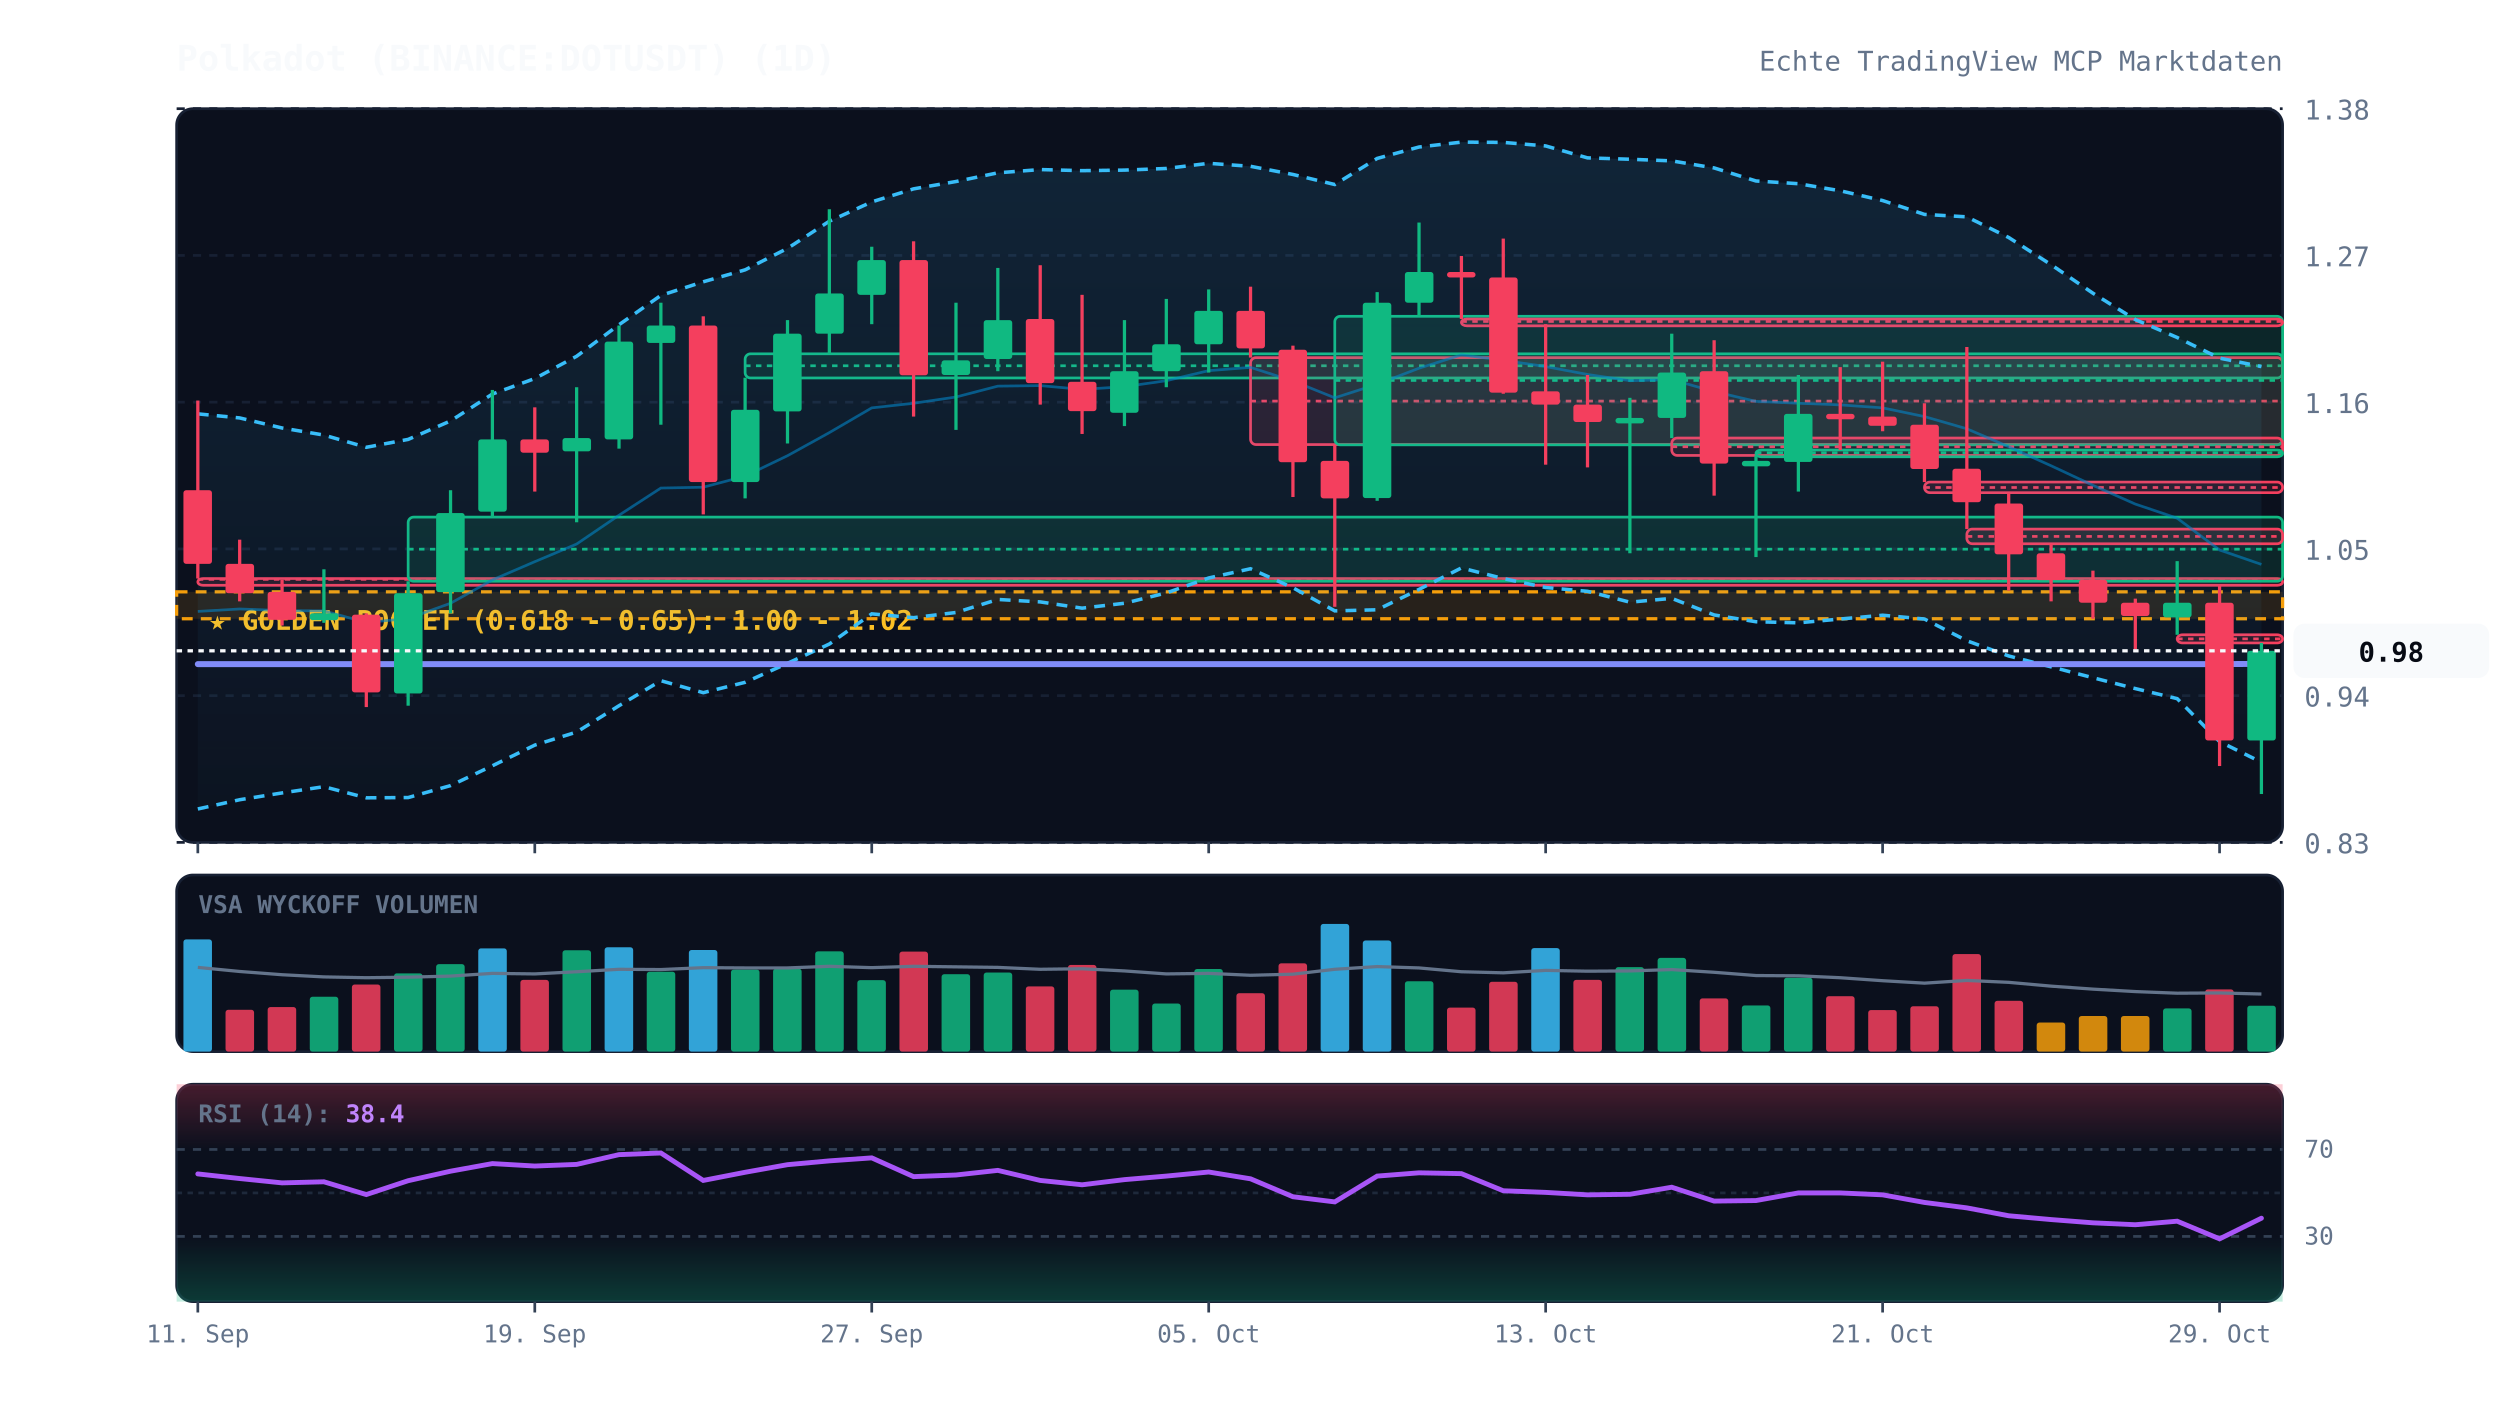
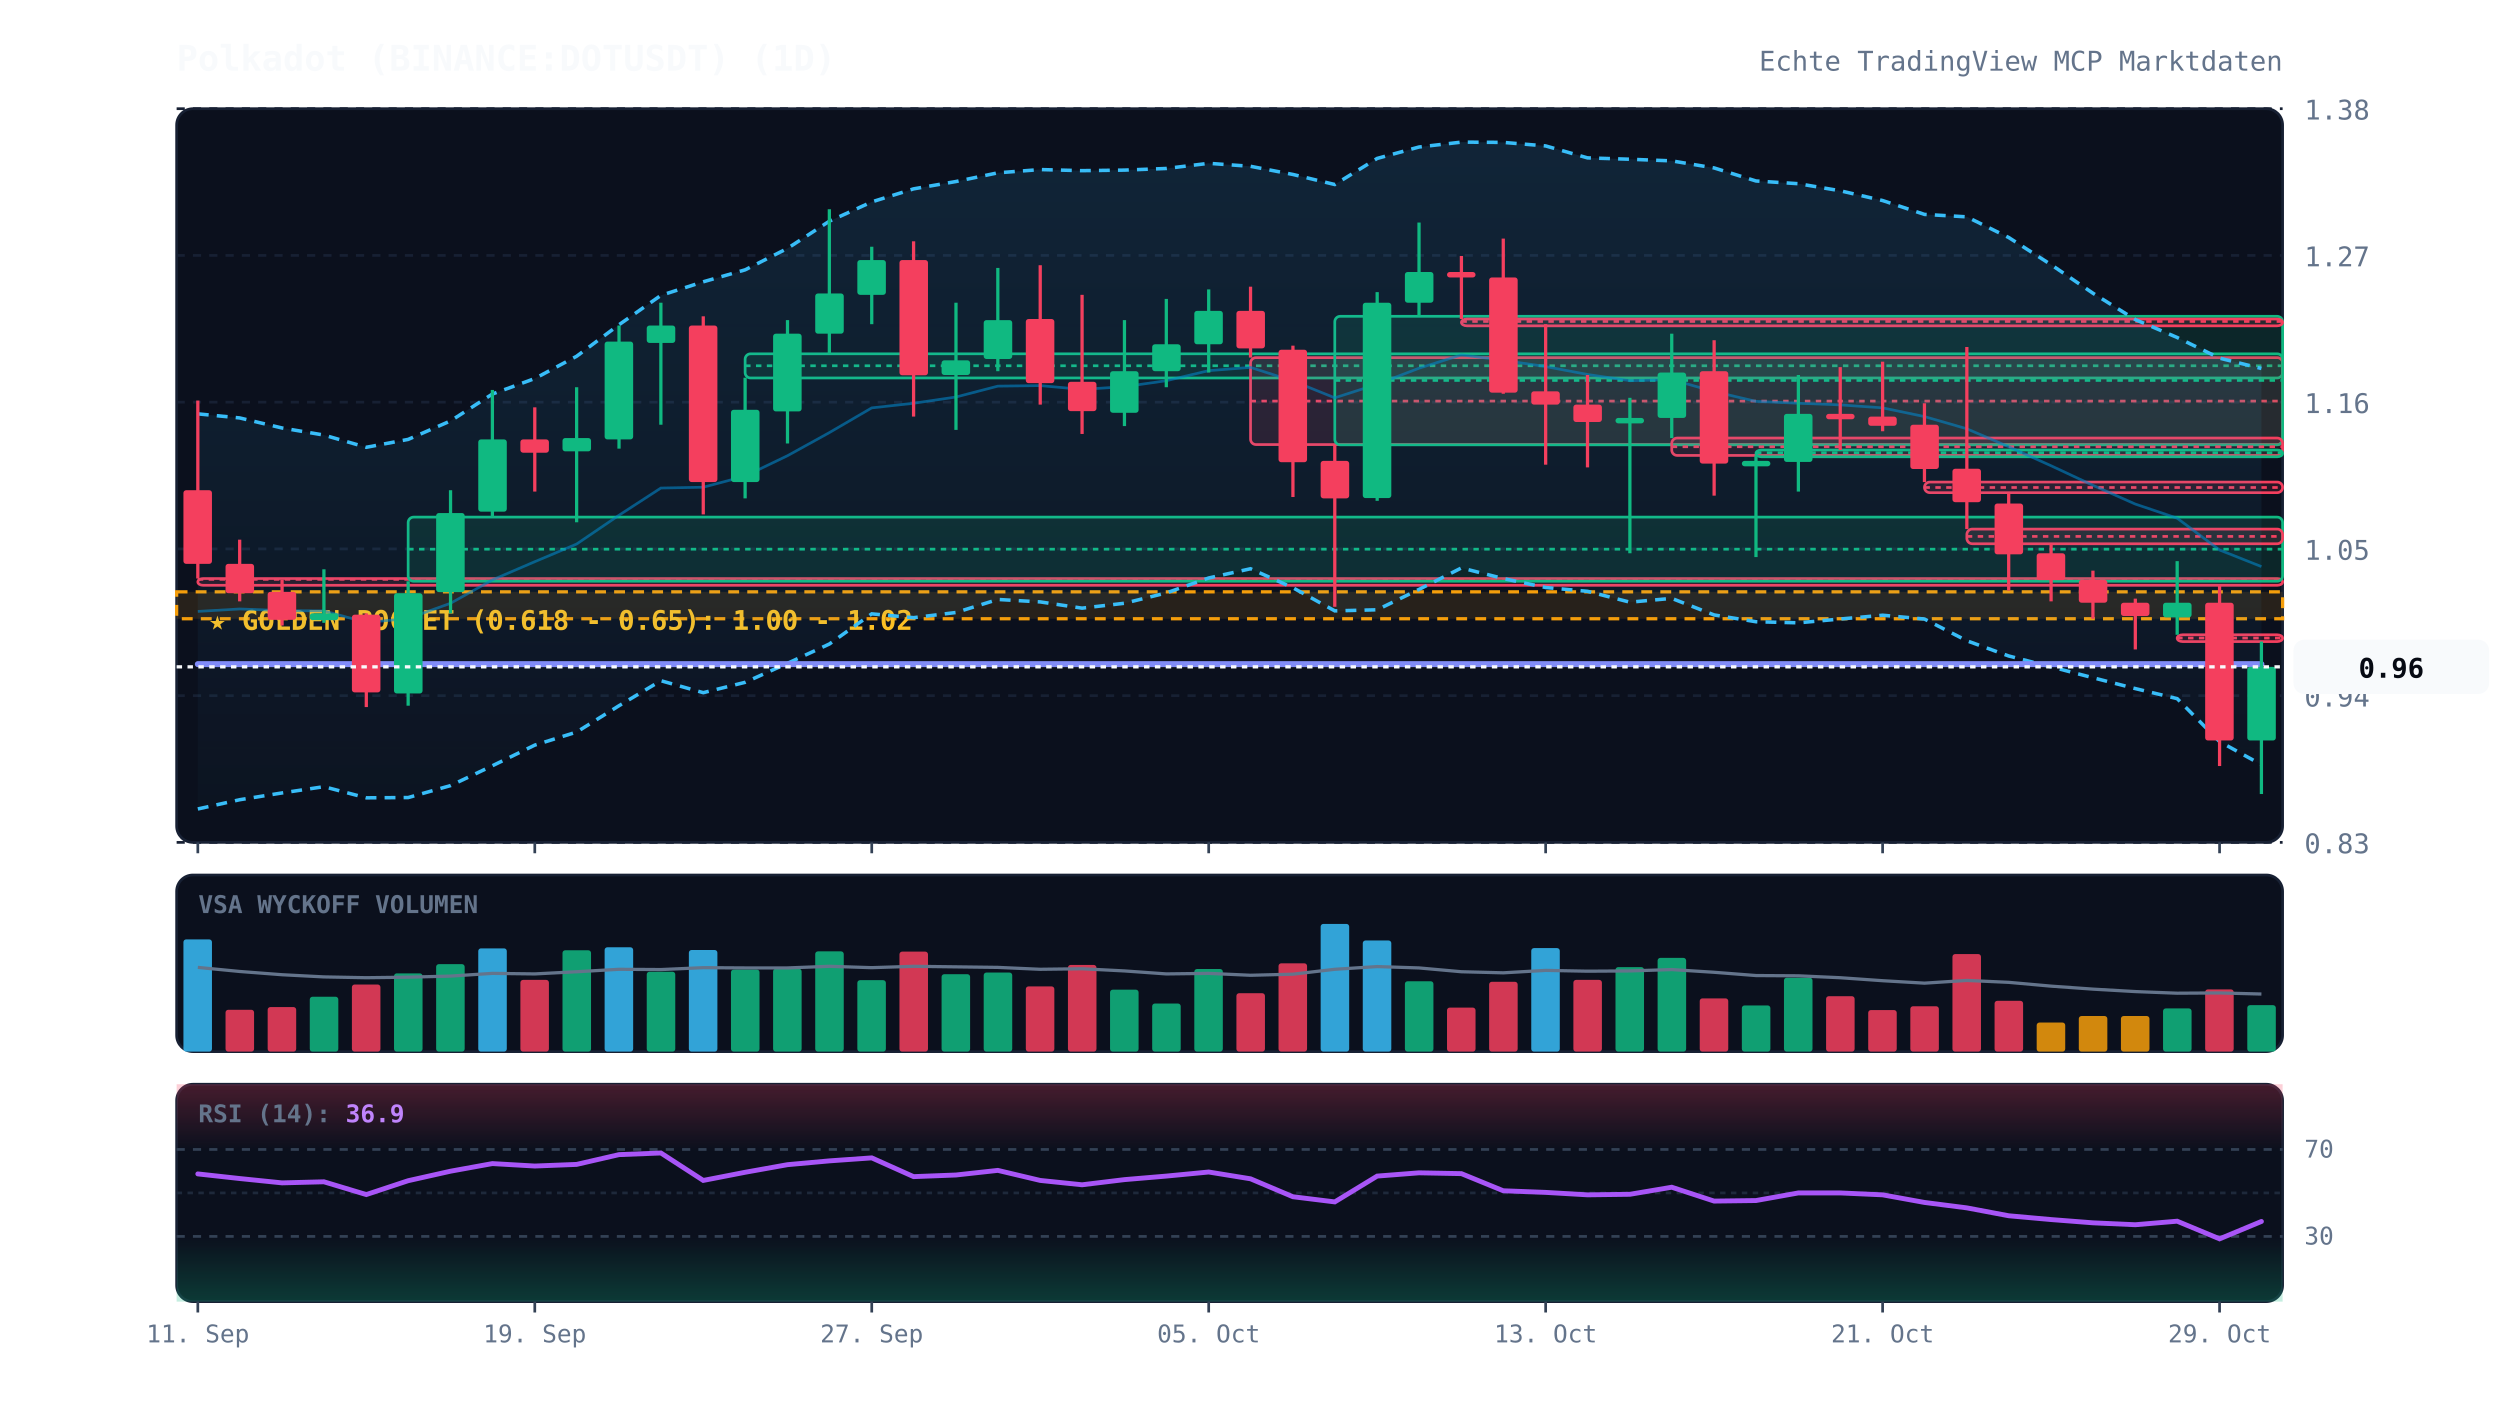
<svg xmlns="http://www.w3.org/2000/svg" viewBox="0 0 920 520" width="100%" height="100%" style="background:#070a13; font-family:'JetBrains Mono', monospace;">
  <defs>
    <linearGradient id="cloud-grad" x1="0%" y1="0%" x2="0%" y2="100%">
      <stop offset="0%" stop-color="#38bdf8" stop-opacity="0.12" />
      <stop offset="100%" stop-color="#38bdf8" stop-opacity="0.02" />
    </linearGradient>
    <linearGradient id="rsi-overbought" x1="0%" y1="0%" x2="0%" y2="100%">
      <stop offset="0%" stop-color="#f43f5e" stop-opacity="0.25" />
      <stop offset="100%" stop-color="#f43f5e" stop-opacity="0.0" />
    </linearGradient>
    <linearGradient id="rsi-oversold" x1="0%" y1="0%" x2="0%" y2="100%">
      <stop offset="0%" stop-color="#10b981" stop-opacity="0.0" />
      <stop offset="100%" stop-color="#10b981" stop-opacity="0.25" />
    </linearGradient>
  </defs>
  <rect x="65" y="40" width="775" height="270" fill="#0b101d" rx="6" stroke="#172033" stroke-width="1" />
  <rect x="65" y="322" width="775" height="65" fill="#0b101d" rx="6" stroke="#172033" stroke-width="1" />
  <rect x="65" y="399" width="775" height="80" fill="#0b101d" rx="6" stroke="#172033" stroke-width="1" />
  <line x1="65" y1="310.0" x2="840" y2="310.0" stroke="#172033" stroke-dasharray="3,3" stroke-width="1" />
  <text x="848" y="314.0" fill="#64748b" font-size="10" text-anchor="start">0.83</text>
  <line x1="65" y1="256.0" x2="840" y2="256.0" stroke="#172033" stroke-dasharray="3,3" stroke-width="1" />
  <text x="848" y="260.0" fill="#64748b" font-size="10" text-anchor="start">0.94</text>
  <line x1="65" y1="202.0" x2="840" y2="202.0" stroke="#172033" stroke-dasharray="3,3" stroke-width="1" />
  <text x="848" y="206.0" fill="#64748b" font-size="10" text-anchor="start">1.05</text>
  <line x1="65" y1="148.0" x2="840" y2="148.0" stroke="#172033" stroke-dasharray="3,3" stroke-width="1" />
  <text x="848" y="152.0" fill="#64748b" font-size="10" text-anchor="start">1.16</text>
  <line x1="65" y1="94.0" x2="840" y2="94.0" stroke="#172033" stroke-dasharray="3,3" stroke-width="1" />
  <text x="848" y="98.0" fill="#64748b" font-size="10" text-anchor="start">1.27</text>
  <line x1="65" y1="40.0" x2="840" y2="40.0" stroke="#172033" stroke-dasharray="3,3" stroke-width="1" />
  <text x="848" y="44.0" fill="#64748b" font-size="10" text-anchor="start">1.38</text>
  <rect x="65" y="217.8" width="775" height="9.9" fill="rgba(245, 158, 11, 0.12)" stroke="#f59e0b" stroke-dasharray="4,3" stroke-width="1.2" />
  <text x="77" y="231.8" fill="#fbbf24" font-size="10" font-weight="bold">★ GOLDEN POCKET (0.618 - 0.65): 1.00 - 1.02</text>
  <rect x="72.8" y="212.9" width="767.2" height="2.5" fill="rgba(244, 63, 94, 0.13)" stroke="#f43f5e" stroke-width="1" rx="2" />
  <line x1="72.8" y1="213.2" x2="840" y2="213.2" stroke="#f43f5e" stroke-dasharray="2,2" stroke-width="1" />
  <rect x="150.2" y="190.3" width="689.8" height="23.6" fill="rgba(16, 185, 129, 0.13)" stroke="#10b981" stroke-width="1" rx="2" />
  <line x1="150.2" y1="202.1" x2="840" y2="202.1" stroke="#10b981" stroke-dasharray="2,2" stroke-width="1" />
  <rect x="274.2" y="130.2" width="565.8" height="8.9" fill="rgba(16, 185, 129, 0.13)" stroke="#10b981" stroke-width="1" rx="2" />
  <line x1="274.2" y1="134.6" x2="840" y2="134.6" stroke="#10b981" stroke-dasharray="2,2" stroke-width="1" />
  <rect x="460.2" y="131.6" width="379.8" height="32.0" fill="rgba(244, 63, 94, 0.13)" stroke="#f43f5e" stroke-width="1" rx="2" />
  <line x1="460.2" y1="147.6" x2="840" y2="147.6" stroke="#f43f5e" stroke-dasharray="2,2" stroke-width="1" />
  <rect x="491.2" y="116.4" width="348.8" height="47.3" fill="rgba(16, 185, 129, 0.13)" stroke="#10b981" stroke-width="1" rx="2" />
  <line x1="491.2" y1="140.0" x2="840" y2="140.0" stroke="#10b981" stroke-dasharray="2,2" stroke-width="1" />
  <rect x="537.8" y="117.4" width="302.2" height="2.5" fill="rgba(244, 63, 94, 0.13)" stroke="#f43f5e" stroke-width="1" rx="2" />
  <line x1="537.8" y1="118.3" x2="840" y2="118.3" stroke="#f43f5e" stroke-dasharray="2,2" stroke-width="1" />
  <rect x="615.2" y="161.2" width="224.8" height="6.4" fill="rgba(244, 63, 94, 0.13)" stroke="#f43f5e" stroke-width="1" rx="2" />
  <line x1="615.2" y1="164.4" x2="840" y2="164.4" stroke="#f43f5e" stroke-dasharray="2,2" stroke-width="1" />
  <rect x="646.2" y="165.6" width="193.8" height="2.5" fill="rgba(16, 185, 129, 0.13)" stroke="#10b981" stroke-width="1" rx="2" />
  <line x1="646.2" y1="166.6" x2="840" y2="166.6" stroke="#10b981" stroke-dasharray="2,2" stroke-width="1" />
  <rect x="708.2" y="177.4" width="131.8" height="3.9" fill="rgba(244, 63, 94, 0.13)" stroke="#f43f5e" stroke-width="1" rx="2" />
  <line x1="708.2" y1="179.4" x2="840" y2="179.4" stroke="#f43f5e" stroke-dasharray="2,2" stroke-width="1" />
  <rect x="723.8" y="194.7" width="116.2" height="5.4" fill="rgba(244, 63, 94, 0.13)" stroke="#f43f5e" stroke-width="1" rx="2" />
  <line x1="723.8" y1="197.4" x2="840" y2="197.4" stroke="#f43f5e" stroke-dasharray="2,2" stroke-width="1" />
-   <rect x="801.2" y="233.6" width="38.8" height="3.0" fill="rgba(244, 63, 94, 0.13)" stroke="#f43f5e" stroke-width="1" rx="2" />
-   <line x1="801.2" y1="235.1" x2="840" y2="235.1" stroke="#f43f5e" stroke-dasharray="2,2" stroke-width="1" />
-   <polygon points="72.8,152.3 88.2,153.8 103.8,157.5 119.2,160.1 134.8,164.6 150.2,161.7 165.8,154.9 181.2,145.0 196.8,139.3 212.2,131.1 227.8,119.5 243.2,108.7 258.8,103.7 274.2,99.3 289.8,91.4 305.2,81.4 320.8,74.3 336.2,69.5 351.8,66.8 367.2,63.6 382.8,62.4 398.2,62.8 413.8,62.6 429.2,62.0 444.8,60.1 460.2,61.2 475.8,64.2 491.2,67.9 506.8,58.3 522.2,54.1 537.8,52.3 553.2,52.4 568.8,53.7 584.2,58.1 599.8,58.6 615.2,59.2 630.8,61.8 646.2,66.6 661.8,67.6 677.2,70.2 692.8,73.8 708.2,78.9 723.8,79.8 739.2,87.4 754.8,97.4 770.2,107.9 785.8,117.6 801.2,124.2 816.8,131.8 832.2,134.9 832.2,280.5 816.8,272.9 801.2,257.1 785.8,253.4 770.2,249.4 754.8,245.4 739.2,241.4 723.8,235.8 708.2,227.8 692.8,226.4 677.2,227.8 661.8,229.2 646.2,228.8 630.8,226.3 615.2,220.2 599.8,221.6 584.2,217.6 568.8,216.2 553.2,212.9 537.8,209.0 522.2,216.9 506.8,224.4 491.2,224.8 475.8,216.3 460.2,209.3 444.8,212.7 429.2,218.2 413.8,222.0 398.2,223.8 382.8,221.5 367.2,220.6 351.8,225.4 336.2,227.3 320.8,225.9 305.2,237.0 289.8,244.1 274.2,251.1 258.8,254.9 243.2,250.5 227.8,259.7 212.2,269.4 196.8,274.2 181.2,281.8 165.8,289.1 150.2,293.5 134.8,293.6 119.2,289.5 103.8,291.8 88.2,294.3 72.8,297.7" fill="url(#cloud-grad)" />
-   <polyline points="72.8,152.3 88.2,153.8 103.8,157.5 119.2,160.1 134.8,164.6 150.2,161.7 165.8,154.9 181.2,145.0 196.8,139.3 212.2,131.1 227.8,119.5 243.2,108.7 258.8,103.7 274.2,99.3 289.8,91.4 305.2,81.4 320.8,74.3 336.2,69.5 351.8,66.8 367.2,63.6 382.8,62.4 398.2,62.8 413.8,62.6 429.2,62.0 444.8,60.1 460.2,61.2 475.8,64.2 491.2,67.9 506.8,58.3 522.2,54.1 537.8,52.3 553.2,52.4 568.8,53.7 584.2,58.1 599.8,58.6 615.2,59.2 630.8,61.8 646.2,66.6 661.8,67.6 677.2,70.2 692.8,73.8 708.2,78.9 723.8,79.8 739.2,87.4 754.8,97.4 770.2,107.9 785.8,117.6 801.2,124.2 816.8,131.8 832.2,134.9" fill="none" stroke="#38bdf8" stroke-width="1.3" stroke-dasharray="4,3" />
-   <polyline points="72.8,297.7 88.2,294.3 103.8,291.8 119.2,289.5 134.8,293.6 150.2,293.5 165.8,289.1 181.2,281.8 196.8,274.2 212.2,269.4 227.8,259.7 243.2,250.5 258.8,254.9 274.2,251.1 289.8,244.1 305.2,237.0 320.8,225.9 336.2,227.3 351.8,225.4 367.2,220.6 382.8,221.5 398.2,223.8 413.8,222.0 429.2,218.2 444.8,212.7 460.2,209.3 475.8,216.3 491.2,224.8 506.8,224.4 522.2,216.9 537.8,209.0 553.2,212.9 568.8,216.2 584.2,217.6 599.8,221.6 615.2,220.2 630.8,226.3 646.2,228.8 661.8,229.2 677.2,227.8 692.8,226.4 708.2,227.8 723.8,235.8 739.2,241.4 754.8,245.4 770.2,249.4 785.8,253.4 801.2,257.1 816.8,272.9 832.2,280.5" fill="none" stroke="#38bdf8" stroke-width="1.3" stroke-dasharray="4,3" />
-   <polyline points="72.8,225.0 88.2,224.1 103.8,224.7 119.2,224.8 134.8,229.1 150.2,227.6 165.8,222.0 181.2,213.4 196.8,206.7 212.2,200.2 227.8,189.6 243.2,179.6 258.8,179.3 274.2,175.2 289.8,167.7 305.2,159.2 320.8,150.1 336.2,148.4 351.8,146.1 367.2,142.1 382.8,141.9 398.2,143.3 413.8,142.3 429.2,140.1 444.8,136.4 460.2,135.2 475.8,140.2 491.2,146.4 506.8,141.4 522.2,135.5 537.8,130.6 553.2,132.6 568.8,134.9 584.2,137.8 599.8,140.1 615.2,139.7 630.8,144.1 646.2,147.7 661.8,148.4 677.2,149.0 692.8,150.1 708.2,153.3 723.8,157.8 739.2,164.4 754.8,171.4 770.2,178.6 785.8,185.5 801.2,190.7 816.8,202.4 832.2,207.7" fill="none" stroke="#0284c7" stroke-width="1.0" stroke-opacity="0.6" />
-   <polyline points="72.8,244.4 88.2,244.4 103.8,244.4 119.2,244.4 134.8,244.4 150.2,244.4 165.8,244.4 181.2,244.4 196.8,244.4 212.2,244.4 227.8,244.4 243.2,244.4 258.8,244.4 274.2,244.4 289.8,244.4 305.2,244.4 320.8,244.4 336.2,244.4 351.8,244.4 367.2,244.4 382.8,244.4 398.2,244.4 413.8,244.4 429.2,244.4 444.8,244.4 460.2,244.4 475.8,244.4 491.2,244.4 506.8,244.4 522.2,244.4 537.8,244.4 553.2,244.4 568.8,244.4 584.2,244.4 599.8,244.4 615.2,244.4 630.8,244.4 646.2,244.4 661.8,244.4 677.2,244.4 692.8,244.4 708.2,244.4 723.8,244.4 739.2,244.4 754.8,244.4 770.2,244.4 785.8,244.4 801.2,244.4 816.8,244.4 832.2,244.3" fill="none" stroke="#818cf8" stroke-width="2.2" stroke-linecap="round" />
+   <rect x="801.2" y="233.6" width="38.8" height="2.5" fill="rgba(244, 63, 94, 0.13)" stroke="#f43f5e" stroke-width="1" rx="2" />
+   <line x1="801.2" y1="234.8" x2="840" y2="234.8" stroke="#f43f5e" stroke-dasharray="2,2" stroke-width="1" />
+   <polygon points="72.8,152.3 88.2,153.8 103.8,157.5 119.2,160.1 134.8,164.6 150.2,161.7 165.8,154.9 181.2,145.0 196.8,139.3 212.2,131.1 227.8,119.5 243.2,108.7 258.8,103.7 274.2,99.3 289.8,91.4 305.2,81.4 320.8,74.3 336.2,69.5 351.8,66.8 367.2,63.6 382.8,62.4 398.2,62.8 413.8,62.6 429.2,62.0 444.8,60.1 460.2,61.2 475.8,64.2 491.2,67.9 506.8,58.3 522.2,54.1 537.8,52.3 553.2,52.4 568.8,53.7 584.2,58.1 599.8,58.6 615.2,59.2 630.8,61.8 646.2,66.6 661.8,67.6 677.2,70.2 692.8,73.8 708.2,78.9 723.8,79.8 739.2,87.4 754.8,97.4 770.2,107.9 785.8,117.6 801.2,124.2 816.8,131.8 832.2,135.6 832.2,281.4 816.8,272.9 801.2,257.1 785.8,253.4 770.2,249.4 754.8,245.4 739.2,241.4 723.8,235.8 708.2,227.8 692.8,226.4 677.2,227.8 661.8,229.2 646.2,228.8 630.8,226.3 615.2,220.2 599.8,221.6 584.2,217.6 568.8,216.2 553.2,212.9 537.8,209.0 522.2,216.9 506.8,224.4 491.2,224.8 475.8,216.3 460.2,209.3 444.8,212.7 429.2,218.2 413.8,222.0 398.2,223.8 382.8,221.5 367.2,220.6 351.8,225.4 336.2,227.3 320.8,225.9 305.2,237.0 289.8,244.1 274.2,251.1 258.8,254.9 243.2,250.5 227.8,259.7 212.2,269.4 196.8,274.2 181.2,281.8 165.8,289.1 150.2,293.5 134.8,293.6 119.2,289.5 103.8,291.8 88.2,294.3 72.8,297.7" fill="url(#cloud-grad)" />
+   <polyline points="72.8,152.3 88.2,153.8 103.8,157.5 119.2,160.1 134.8,164.6 150.2,161.7 165.8,154.9 181.2,145.0 196.8,139.3 212.2,131.1 227.8,119.5 243.2,108.7 258.8,103.7 274.2,99.3 289.8,91.4 305.2,81.4 320.8,74.3 336.2,69.5 351.8,66.8 367.2,63.6 382.8,62.4 398.2,62.8 413.8,62.6 429.2,62.0 444.8,60.1 460.2,61.2 475.8,64.2 491.2,67.9 506.8,58.3 522.2,54.1 537.8,52.3 553.2,52.4 568.8,53.7 584.2,58.1 599.8,58.6 615.2,59.2 630.8,61.8 646.2,66.6 661.8,67.6 677.2,70.2 692.8,73.8 708.2,78.9 723.8,79.8 739.2,87.4 754.8,97.4 770.2,107.9 785.8,117.6 801.2,124.2 816.8,131.8 832.2,135.6" fill="none" stroke="#38bdf8" stroke-width="1.3" stroke-dasharray="4,3" />
+   <polyline points="72.8,297.7 88.2,294.3 103.8,291.8 119.2,289.5 134.8,293.6 150.2,293.5 165.8,289.1 181.2,281.8 196.8,274.2 212.2,269.4 227.8,259.7 243.2,250.5 258.8,254.9 274.2,251.1 289.8,244.1 305.2,237.0 320.8,225.9 336.2,227.3 351.8,225.4 367.2,220.6 382.8,221.5 398.2,223.8 413.8,222.0 429.2,218.2 444.8,212.7 460.2,209.3 475.8,216.3 491.2,224.8 506.8,224.4 522.2,216.9 537.8,209.0 553.2,212.9 568.8,216.2 584.2,217.6 599.8,221.6 615.2,220.2 630.8,226.3 646.2,228.8 661.8,229.2 677.2,227.8 692.8,226.4 708.2,227.8 723.8,235.8 739.2,241.4 754.8,245.4 770.2,249.4 785.8,253.4 801.2,257.1 816.8,272.9 832.2,281.4" fill="none" stroke="#38bdf8" stroke-width="1.3" stroke-dasharray="4,3" />
+   <polyline points="72.8,225.0 88.2,224.1 103.8,224.7 119.2,224.8 134.8,229.1 150.2,227.6 165.8,222.0 181.2,213.4 196.8,206.7 212.2,200.2 227.8,189.6 243.2,179.6 258.8,179.3 274.2,175.2 289.8,167.7 305.2,159.2 320.8,150.1 336.2,148.4 351.8,146.1 367.2,142.1 382.8,141.9 398.2,143.3 413.8,142.3 429.2,140.1 444.8,136.4 460.2,135.2 475.8,140.2 491.2,146.4 506.8,141.4 522.2,135.5 537.8,130.6 553.2,132.6 568.8,134.9 584.2,137.8 599.8,140.1 615.2,139.7 630.8,144.1 646.2,147.7 661.8,148.4 677.2,149.0 692.8,150.1 708.2,153.3 723.8,157.8 739.2,164.4 754.8,171.4 770.2,178.6 785.8,185.5 801.2,190.7 816.8,202.4 832.2,208.5" fill="none" stroke="#0284c7" stroke-width="1.0" stroke-opacity="0.6" />
+   <polyline points="72.8,244.4 88.2,244.4 103.8,244.4 119.2,244.4 134.8,244.4 150.2,244.4 165.8,244.4 181.2,244.4 196.8,244.4 212.2,244.4 227.8,244.4 243.2,244.4 258.8,244.4 274.2,244.4 289.8,244.4 305.2,244.4 320.8,244.4 336.2,244.4 351.8,244.4 367.2,244.4 382.8,244.4 398.2,244.4 413.8,244.4 429.2,244.4 444.8,244.4 460.2,244.4 475.8,244.4 491.2,244.4 506.8,244.4 522.2,244.4 537.8,244.4 553.2,244.4 568.8,244.4 584.2,244.4 599.8,244.4 615.2,244.4 630.8,244.4 646.2,244.4 661.8,244.4 677.2,244.4 692.8,244.4 708.2,244.4 723.8,244.4 739.2,244.4 754.8,244.4 770.2,244.4 785.8,244.4 801.2,244.4 816.8,244.4 832.2,244.4" fill="none" stroke="#818cf8" stroke-width="2.2" stroke-linecap="round" />
  <line x1="72.8" y1="147.4" x2="72.8" y2="212.9" stroke="#f43f5e" stroke-width="1.2" />
  <rect x="67.5" y="180.4" width="10.5" height="27.1" fill="#f43f5e" rx="1" />
  <line x1="88.2" y1="198.6" x2="88.2" y2="221.3" stroke="#f43f5e" stroke-width="1.2" />
  <rect x="83.0" y="207.5" width="10.5" height="10.8" fill="#f43f5e" rx="1" />
  <line x1="103.8" y1="213.4" x2="103.8" y2="230.2" stroke="#f43f5e" stroke-width="1.2" />
  <rect x="98.5" y="217.8" width="10.5" height="10.3" fill="#f43f5e" rx="1" />
  <line x1="119.2" y1="209.5" x2="119.2" y2="229.2" stroke="#10b981" stroke-width="1.2" />
  <rect x="114.0" y="225.7" width="10.5" height="2.5" fill="#10b981" rx="1" />
  <line x1="134.8" y1="225.7" x2="134.8" y2="260.2" stroke="#f43f5e" stroke-width="1.2" />
  <rect x="129.5" y="226.2" width="10.5" height="28.6" fill="#f43f5e" rx="1" />
  <line x1="150.2" y1="213.9" x2="150.2" y2="259.7" stroke="#10b981" stroke-width="1.2" />
  <rect x="145.0" y="218.3" width="10.5" height="36.9" fill="#10b981" rx="1" />
  <line x1="165.8" y1="180.4" x2="165.8" y2="225.7" stroke="#10b981" stroke-width="1.2" />
  <rect x="160.5" y="188.8" width="10.5" height="29.1" fill="#10b981" rx="1" />
  <line x1="181.2" y1="143.5" x2="181.2" y2="190.3" stroke="#10b981" stroke-width="1.2" />
  <rect x="176.0" y="161.7" width="10.5" height="26.6" fill="#10b981" rx="1" />
  <line x1="196.8" y1="149.9" x2="196.8" y2="180.9" stroke="#f43f5e" stroke-width="1.2" />
  <rect x="191.5" y="161.7" width="10.5" height="4.9" fill="#f43f5e" rx="1" />
  <line x1="212.2" y1="142.5" x2="212.2" y2="192.2" stroke="#10b981" stroke-width="1.2" />
  <rect x="207.0" y="161.2" width="10.5" height="4.9" fill="#10b981" rx="1" />
  <line x1="227.8" y1="119.8" x2="227.8" y2="165.1" stroke="#10b981" stroke-width="1.2" />
  <rect x="222.5" y="125.7" width="10.5" height="36.0" fill="#10b981" rx="1" />
  <line x1="243.2" y1="111.4" x2="243.2" y2="156.3" stroke="#10b981" stroke-width="1.2" />
  <rect x="238.0" y="119.8" width="10.5" height="6.4" fill="#10b981" rx="1" />
  <line x1="258.8" y1="116.4" x2="258.8" y2="189.3" stroke="#f43f5e" stroke-width="1.2" />
  <rect x="253.5" y="119.8" width="10.5" height="57.6" fill="#f43f5e" rx="1" />
  <line x1="274.2" y1="139.0" x2="274.2" y2="183.4" stroke="#10b981" stroke-width="1.2" />
  <rect x="269.0" y="150.8" width="10.5" height="26.6" fill="#10b981" rx="1" />
  <line x1="289.8" y1="117.8" x2="289.8" y2="163.2" stroke="#10b981" stroke-width="1.2" />
  <rect x="284.5" y="122.8" width="10.5" height="28.6" fill="#10b981" rx="1" />
  <line x1="305.2" y1="77.0" x2="305.2" y2="130.2" stroke="#10b981" stroke-width="1.2" />
  <rect x="300.0" y="108.0" width="10.5" height="14.8" fill="#10b981" rx="1" />
  <line x1="320.8" y1="90.8" x2="320.8" y2="119.3" stroke="#10b981" stroke-width="1.2" />
  <rect x="315.5" y="95.7" width="10.5" height="12.8" fill="#10b981" rx="1" />
  <line x1="336.2" y1="88.8" x2="336.2" y2="153.3" stroke="#f43f5e" stroke-width="1.2" />
  <rect x="331.0" y="95.7" width="10.5" height="42.4" fill="#f43f5e" rx="1" />
  <line x1="351.8" y1="111.4" x2="351.8" y2="158.2" stroke="#10b981" stroke-width="1.2" />
  <rect x="346.5" y="132.6" width="10.5" height="5.4" fill="#10b981" rx="1" />
  <line x1="367.2" y1="98.6" x2="367.2" y2="136.6" stroke="#10b981" stroke-width="1.2" />
  <rect x="362.0" y="117.8" width="10.5" height="14.3" fill="#10b981" rx="1" />
  <line x1="382.8" y1="97.6" x2="382.8" y2="148.9" stroke="#f43f5e" stroke-width="1.2" />
  <rect x="377.5" y="117.4" width="10.5" height="23.6" fill="#f43f5e" rx="1" />
  <line x1="398.2" y1="108.5" x2="398.2" y2="159.7" stroke="#f43f5e" stroke-width="1.2" />
  <rect x="393.0" y="140.5" width="10.5" height="10.8" fill="#f43f5e" rx="1" />
  <line x1="413.8" y1="117.8" x2="413.8" y2="156.8" stroke="#10b981" stroke-width="1.2" />
  <rect x="408.5" y="136.6" width="10.5" height="15.3" fill="#10b981" rx="1" />
  <line x1="429.2" y1="110.0" x2="429.2" y2="142.5" stroke="#10b981" stroke-width="1.2" />
  <rect x="424.0" y="126.7" width="10.5" height="9.9" fill="#10b981" rx="1" />
  <line x1="444.8" y1="106.5" x2="444.8" y2="137.1" stroke="#10b981" stroke-width="1.2" />
  <rect x="439.5" y="114.4" width="10.5" height="12.3" fill="#10b981" rx="1" />
  <line x1="460.2" y1="105.5" x2="460.2" y2="131.6" stroke="#f43f5e" stroke-width="1.2" />
  <rect x="455.0" y="114.4" width="10.5" height="13.8" fill="#f43f5e" rx="1" />
  <line x1="475.8" y1="127.2" x2="475.8" y2="182.9" stroke="#f43f5e" stroke-width="1.2" />
  <rect x="470.5" y="128.7" width="10.5" height="41.4" fill="#f43f5e" rx="1" />
  <line x1="491.2" y1="163.7" x2="491.2" y2="223.3" stroke="#f43f5e" stroke-width="1.2" />
  <rect x="486.0" y="169.6" width="10.5" height="13.8" fill="#f43f5e" rx="1" />
  <line x1="506.8" y1="107.5" x2="506.8" y2="184.3" stroke="#10b981" stroke-width="1.2" />
  <rect x="501.5" y="111.4" width="10.5" height="71.9" fill="#10b981" rx="1" />
  <line x1="522.2" y1="81.9" x2="522.2" y2="116.4" stroke="#10b981" stroke-width="1.2" />
  <rect x="517.0" y="100.1" width="10.5" height="11.3" fill="#10b981" rx="1" />
  <line x1="537.8" y1="94.2" x2="537.8" y2="117.4" stroke="#f43f5e" stroke-width="1.2" />
  <rect x="532.5" y="100.1" width="10.5" height="2.0" fill="#f43f5e" rx="1" />
  <line x1="553.2" y1="87.8" x2="553.2" y2="144.9" stroke="#f43f5e" stroke-width="1.2" />
  <rect x="548.0" y="102.1" width="10.5" height="42.4" fill="#f43f5e" rx="1" />
  <line x1="568.8" y1="119.3" x2="568.8" y2="171.0" stroke="#f43f5e" stroke-width="1.2" />
  <rect x="563.5" y="144.0" width="10.5" height="4.9" fill="#f43f5e" rx="1" />
  <line x1="584.2" y1="138.0" x2="584.2" y2="172.0" stroke="#f43f5e" stroke-width="1.2" />
  <rect x="579.0" y="148.9" width="10.5" height="6.4" fill="#f43f5e" rx="1" />
  <line x1="599.8" y1="146.4" x2="599.8" y2="203.6" stroke="#10b981" stroke-width="1.2" />
  <rect x="594.5" y="153.8" width="10.5" height="2.0" fill="#10b981" rx="1" />
  <line x1="615.2" y1="122.8" x2="615.2" y2="161.2" stroke="#10b981" stroke-width="1.2" />
  <rect x="610.0" y="137.1" width="10.5" height="16.7" fill="#10b981" rx="1" />
  <line x1="630.8" y1="125.2" x2="630.8" y2="182.4" stroke="#f43f5e" stroke-width="1.2" />
  <rect x="625.5" y="136.6" width="10.5" height="34.0" fill="#f43f5e" rx="1" />
  <line x1="646.2" y1="167.6" x2="646.2" y2="205.0" stroke="#10b981" stroke-width="1.2" />
  <rect x="641.0" y="169.6" width="10.5" height="2.0" fill="#10b981" rx="1" />
  <line x1="661.8" y1="138.0" x2="661.8" y2="180.9" stroke="#10b981" stroke-width="1.2" />
  <rect x="656.5" y="152.3" width="10.5" height="17.7" fill="#10b981" rx="1" />
  <line x1="677.2" y1="135.1" x2="677.2" y2="165.6" stroke="#f43f5e" stroke-width="1.2" />
  <rect x="672.0" y="152.3" width="10.5" height="2.0" fill="#f43f5e" rx="1" />
  <line x1="692.8" y1="133.1" x2="692.8" y2="158.7" stroke="#f43f5e" stroke-width="1.2" />
  <rect x="687.5" y="153.3" width="10.5" height="3.4" fill="#f43f5e" rx="1" />
  <line x1="708.2" y1="148.4" x2="708.2" y2="177.4" stroke="#f43f5e" stroke-width="1.2" />
  <rect x="703.0" y="156.3" width="10.5" height="16.3" fill="#f43f5e" rx="1" />
  <line x1="723.8" y1="127.7" x2="723.8" y2="194.7" stroke="#f43f5e" stroke-width="1.2" />
  <rect x="718.5" y="172.5" width="10.5" height="12.3" fill="#f43f5e" rx="1" />
  <line x1="739.2" y1="181.4" x2="739.2" y2="217.3" stroke="#f43f5e" stroke-width="1.2" />
  <rect x="734.0" y="185.3" width="10.5" height="18.7" fill="#f43f5e" rx="1" />
  <line x1="754.8" y1="200.1" x2="754.8" y2="221.3" stroke="#f43f5e" stroke-width="1.2" />
  <rect x="749.5" y="203.6" width="10.5" height="9.9" fill="#f43f5e" rx="1" />
  <line x1="770.2" y1="210.0" x2="770.2" y2="227.7" stroke="#f43f5e" stroke-width="1.2" />
  <rect x="765.0" y="213.4" width="10.5" height="8.4" fill="#f43f5e" rx="1" />
  <line x1="785.8" y1="220.3" x2="785.8" y2="239.0" stroke="#f43f5e" stroke-width="1.2" />
  <rect x="780.5" y="221.8" width="10.5" height="4.9" fill="#f43f5e" rx="1" />
  <line x1="801.2" y1="206.5" x2="801.2" y2="233.6" stroke="#10b981" stroke-width="1.2" />
  <rect x="796.0" y="221.8" width="10.5" height="5.4" fill="#10b981" rx="1" />
  <line x1="816.8" y1="215.4" x2="816.8" y2="281.9" stroke="#f43f5e" stroke-width="1.2" />
  <rect x="811.5" y="221.8" width="10.5" height="50.7" fill="#f43f5e" rx="1" />
-   <line x1="832.2" y1="236.6" x2="832.2" y2="292.2" stroke="#10b981" stroke-width="1.2" />
-   <rect x="827.0" y="239.5" width="10.5" height="33.0" fill="#10b981" rx="1" />
-   <line x1="65" y1="239.5" x2="840" y2="239.5" stroke="#f8fafc" stroke-width="1.2" stroke-dasharray="2,2" />
-   <rect x="844" y="229.5" width="72" height="20" fill="#f8fafc" rx="4" />
-   <text x="880" y="243.5" fill="#070a13" font-size="10" font-weight="bold" text-anchor="middle">0.98</text>
+   <line x1="832.2" y1="236.1" x2="832.2" y2="292.2" stroke="#10b981" stroke-width="1.2" />
+   <rect x="827.0" y="245.4" width="10.5" height="27.1" fill="#10b981" rx="1" />
+   <line x1="65" y1="245.4" x2="840" y2="245.4" stroke="#f8fafc" stroke-width="1.2" stroke-dasharray="2,2" />
+   <rect x="844" y="235.4" width="72" height="20" fill="#f8fafc" rx="4" />
+   <text x="880" y="249.4" fill="#070a13" font-size="10" font-weight="bold" text-anchor="middle">0.96</text>
  <text x="73" y="336" fill="#64748b" font-size="9" font-weight="bold">VSA WYCKOFF VOLUMEN</text>
  <rect x="67.5" y="345.7" width="10.5" height="41.3" fill="#38bdf8" opacity="0.85" rx="1" />
  <rect x="83.0" y="371.6" width="10.5" height="15.4" fill="#f43f5e" opacity="0.85" rx="1" />
  <rect x="98.5" y="370.6" width="10.5" height="16.4" fill="#f43f5e" opacity="0.85" rx="1" />
  <rect x="114.0" y="366.8" width="10.5" height="20.2" fill="#10b981" opacity="0.85" rx="1" />
  <rect x="129.5" y="362.3" width="10.5" height="24.7" fill="#f43f5e" opacity="0.85" rx="1" />
  <rect x="145.0" y="358.2" width="10.5" height="28.8" fill="#10b981" opacity="0.85" rx="1" />
  <rect x="160.5" y="354.8" width="10.5" height="32.2" fill="#10b981" opacity="0.85" rx="1" />
  <rect x="176.0" y="349.0" width="10.5" height="38.0" fill="#38bdf8" opacity="0.85" rx="1" />
  <rect x="191.5" y="360.6" width="10.5" height="26.4" fill="#f43f5e" opacity="0.85" rx="1" />
  <rect x="207.0" y="349.7" width="10.5" height="37.3" fill="#10b981" opacity="0.85" rx="1" />
  <rect x="222.5" y="348.6" width="10.5" height="38.4" fill="#38bdf8" opacity="0.85" rx="1" />
  <rect x="238.0" y="357.6" width="10.5" height="29.4" fill="#10b981" opacity="0.85" rx="1" />
  <rect x="253.5" y="349.6" width="10.5" height="37.4" fill="#38bdf8" opacity="0.85" rx="1" />
  <rect x="269.0" y="356.8" width="10.5" height="30.2" fill="#10b981" opacity="0.85" rx="1" />
  <rect x="284.5" y="356.5" width="10.5" height="30.5" fill="#10b981" opacity="0.85" rx="1" />
  <rect x="300.0" y="350.1" width="10.5" height="36.9" fill="#10b981" opacity="0.85" rx="1" />
  <rect x="315.5" y="360.7" width="10.5" height="26.3" fill="#10b981" opacity="0.85" rx="1" />
  <rect x="331.0" y="350.2" width="10.5" height="36.8" fill="#f43f5e" opacity="0.85" rx="1" />
  <rect x="346.5" y="358.5" width="10.5" height="28.5" fill="#10b981" opacity="0.85" rx="1" />
  <rect x="362.0" y="357.9" width="10.5" height="29.1" fill="#10b981" opacity="0.85" rx="1" />
  <rect x="377.5" y="363.0" width="10.5" height="24.0" fill="#f43f5e" opacity="0.85" rx="1" />
  <rect x="393.0" y="355.1" width="10.5" height="31.9" fill="#f43f5e" opacity="0.85" rx="1" />
  <rect x="408.5" y="364.2" width="10.5" height="22.8" fill="#10b981" opacity="0.85" rx="1" />
  <rect x="424.0" y="369.3" width="10.5" height="17.7" fill="#10b981" opacity="0.85" rx="1" />
  <rect x="439.5" y="356.6" width="10.5" height="30.4" fill="#10b981" opacity="0.85" rx="1" />
  <rect x="455.0" y="365.5" width="10.5" height="21.5" fill="#f43f5e" opacity="0.85" rx="1" />
  <rect x="470.5" y="354.5" width="10.5" height="32.5" fill="#f43f5e" opacity="0.85" rx="1" />
  <rect x="486.0" y="340.0" width="10.5" height="47.0" fill="#38bdf8" opacity="0.85" rx="1" />
  <rect x="501.5" y="346.1" width="10.5" height="40.9" fill="#38bdf8" opacity="0.85" rx="1" />
  <rect x="517.0" y="361.1" width="10.5" height="25.9" fill="#10b981" opacity="0.85" rx="1" />
  <rect x="532.5" y="370.8" width="10.5" height="16.2" fill="#f43f5e" opacity="0.85" rx="1" />
  <rect x="548.0" y="361.3" width="10.5" height="25.7" fill="#f43f5e" opacity="0.85" rx="1" />
  <rect x="563.5" y="348.9" width="10.5" height="38.1" fill="#38bdf8" opacity="0.85" rx="1" />
  <rect x="579.0" y="360.6" width="10.5" height="26.4" fill="#f43f5e" opacity="0.85" rx="1" />
  <rect x="594.5" y="355.9" width="10.5" height="31.1" fill="#10b981" opacity="0.85" rx="1" />
  <rect x="610.0" y="352.5" width="10.5" height="34.5" fill="#10b981" opacity="0.85" rx="1" />
  <rect x="625.5" y="367.4" width="10.5" height="19.6" fill="#f43f5e" opacity="0.85" rx="1" />
  <rect x="641.0" y="370.0" width="10.5" height="17.0" fill="#10b981" opacity="0.85" rx="1" />
  <rect x="656.5" y="359.8" width="10.5" height="27.2" fill="#10b981" opacity="0.85" rx="1" />
  <rect x="672.0" y="366.6" width="10.5" height="20.4" fill="#f43f5e" opacity="0.85" rx="1" />
  <rect x="687.5" y="371.7" width="10.5" height="15.3" fill="#f43f5e" opacity="0.85" rx="1" />
  <rect x="703.0" y="370.3" width="10.5" height="16.7" fill="#f43f5e" opacity="0.85" rx="1" />
  <rect x="718.5" y="351.1" width="10.5" height="35.9" fill="#f43f5e" opacity="0.85" rx="1" />
  <rect x="734.0" y="368.3" width="10.5" height="18.7" fill="#f43f5e" opacity="0.85" rx="1" />
  <rect x="749.5" y="376.3" width="10.5" height="10.7" fill="#f59e0b" opacity="0.85" rx="1" />
  <rect x="765.0" y="373.9" width="10.5" height="13.1" fill="#f59e0b" opacity="0.85" rx="1" />
  <rect x="780.5" y="373.9" width="10.5" height="13.1" fill="#f59e0b" opacity="0.85" rx="1" />
  <rect x="796.0" y="371.1" width="10.5" height="15.9" fill="#10b981" opacity="0.85" rx="1" />
  <rect x="811.5" y="364.1" width="10.5" height="22.9" fill="#f43f5e" opacity="0.85" rx="1" />
-   <rect x="827.0" y="370.1" width="10.5" height="16.9" fill="#10b981" opacity="0.85" rx="1" />
+   <rect x="827.0" y="369.9" width="10.5" height="17.1" fill="#10b981" opacity="0.85" rx="1" />
  <polyline points="72.8,356.0 88.2,357.5 103.8,358.7 119.2,359.5 134.8,359.8 150.2,359.6 165.8,359.2 181.2,358.2 196.8,358.4 212.2,357.6 227.8,356.7 243.2,356.8 258.8,356.1 274.2,356.2 289.8,356.2 305.2,355.6 320.8,356.1 336.2,355.6 351.8,355.8 367.2,356.0 382.8,356.7 398.2,356.5 413.8,357.3 429.2,358.4 444.8,358.2 460.2,358.9 475.8,358.5 491.2,356.7 506.8,355.7 522.2,356.2 537.8,357.6 553.2,358.0 568.8,357.1 584.2,357.4 599.8,357.3 615.2,356.8 630.8,357.8 646.2,359.0 661.8,359.1 677.2,359.8 692.8,360.9 708.2,361.8 723.8,360.8 739.2,361.5 754.8,362.9 770.2,364.0 785.8,364.9 801.2,365.5 816.8,365.4 832.2,365.8" fill="none" stroke="#64748b" stroke-width="1.2" />
  <rect x="65" y="399" width="775" height="24.0" fill="url(#rsi-overbought)" />
  <rect x="65" y="455.0" width="775" height="24.0" fill="url(#rsi-oversold)" />
  <line x1="65" y1="423.0" x2="840" y2="423.0" stroke="#334155" stroke-dasharray="3,3" stroke-width="1" />
  <text x="848" y="426.0" fill="#64748b" font-size="9">70</text>
  <line x1="65" y1="439.0" x2="840" y2="439.0" stroke="#1e293b" stroke-dasharray="2,2" stroke-width="1" />
  <line x1="65" y1="455.0" x2="840" y2="455.0" stroke="#334155" stroke-dasharray="3,3" stroke-width="1" />
  <text x="848" y="458.0" fill="#64748b" font-size="9">30</text>
-   <polyline points="72.8,432.0 88.2,433.7 103.8,435.3 119.2,434.9 134.8,439.6 150.2,434.5 165.8,431.0 181.2,428.2 196.8,429.1 212.2,428.5 227.8,424.9 243.2,424.3 258.8,434.4 274.2,431.4 289.8,428.6 305.2,427.2 320.8,426.1 336.2,433.0 351.8,432.4 367.2,430.7 382.8,434.4 398.2,436.0 413.8,434.1 429.2,432.8 444.8,431.3 460.2,433.8 475.8,440.4 491.2,442.3 506.8,432.8 522.2,431.6 537.8,431.9 553.2,438.2 568.8,438.8 584.2,439.7 599.8,439.5 615.2,436.9 630.8,442.0 646.2,441.8 661.8,439.0 677.2,439.0 692.8,439.7 708.2,442.5 723.8,444.5 739.2,447.4 754.8,448.8 770.2,450.0 785.8,450.7 801.2,449.4 816.8,455.9 832.2,448.3" fill="none" stroke="#a855f7" stroke-width="1.8" stroke-linecap="round" />
-   <text x="73" y="413" fill="#64748b" font-size="9" font-weight="bold">RSI (14): <tspan fill="#c084fc">38.4</tspan>
+   <polyline points="72.8,432.0 88.2,433.7 103.8,435.3 119.2,434.9 134.8,439.6 150.2,434.5 165.8,431.0 181.2,428.2 196.8,429.1 212.2,428.5 227.8,424.9 243.2,424.3 258.8,434.4 274.2,431.4 289.8,428.6 305.2,427.2 320.8,426.1 336.2,433.0 351.8,432.4 367.2,430.7 382.8,434.4 398.2,436.0 413.8,434.1 429.2,432.8 444.8,431.3 460.2,433.8 475.8,440.4 491.2,442.3 506.8,432.8 522.2,431.6 537.8,431.9 553.2,438.2 568.8,438.8 584.2,439.7 599.8,439.5 615.2,436.9 630.8,442.0 646.2,441.8 661.8,439.0 677.2,439.0 692.8,439.7 708.2,442.5 723.8,444.5 739.2,447.4 754.8,448.8 770.2,450.0 785.8,450.7 801.2,449.4 816.8,455.9 832.2,449.5" fill="none" stroke="#a855f7" stroke-width="1.8" stroke-linecap="round" />
+   <text x="73" y="413" fill="#64748b" font-size="9" font-weight="bold">RSI (14): <tspan fill="#c084fc">36.9</tspan>
  </text>
  <line x1="72.8" y1="310" x2="72.8" y2="314" stroke="#334155" stroke-width="1" />
  <line x1="72.8" y1="479" x2="72.8" y2="483" stroke="#334155" stroke-width="1" />
  <text x="72.8" y="494" fill="#64748b" font-size="9" text-anchor="middle">11. Sep</text>
  <line x1="196.8" y1="310" x2="196.8" y2="314" stroke="#334155" stroke-width="1" />
  <line x1="196.8" y1="479" x2="196.8" y2="483" stroke="#334155" stroke-width="1" />
  <text x="196.8" y="494" fill="#64748b" font-size="9" text-anchor="middle">19. Sep</text>
  <line x1="320.8" y1="310" x2="320.8" y2="314" stroke="#334155" stroke-width="1" />
  <line x1="320.8" y1="479" x2="320.8" y2="483" stroke="#334155" stroke-width="1" />
  <text x="320.8" y="494" fill="#64748b" font-size="9" text-anchor="middle">27. Sep</text>
  <line x1="444.8" y1="310" x2="444.8" y2="314" stroke="#334155" stroke-width="1" />
  <line x1="444.8" y1="479" x2="444.8" y2="483" stroke="#334155" stroke-width="1" />
  <text x="444.8" y="494" fill="#64748b" font-size="9" text-anchor="middle">05. Oct</text>
  <line x1="568.8" y1="310" x2="568.8" y2="314" stroke="#334155" stroke-width="1" />
  <line x1="568.8" y1="479" x2="568.8" y2="483" stroke="#334155" stroke-width="1" />
  <text x="568.8" y="494" fill="#64748b" font-size="9" text-anchor="middle">13. Oct</text>
  <line x1="692.8" y1="310" x2="692.8" y2="314" stroke="#334155" stroke-width="1" />
  <line x1="692.8" y1="479" x2="692.8" y2="483" stroke="#334155" stroke-width="1" />
  <text x="692.8" y="494" fill="#64748b" font-size="9" text-anchor="middle">21. Oct</text>
  <line x1="816.8" y1="310" x2="816.8" y2="314" stroke="#334155" stroke-width="1" />
  <line x1="816.8" y1="479" x2="816.8" y2="483" stroke="#334155" stroke-width="1" />
  <text x="816.8" y="494" fill="#64748b" font-size="9" text-anchor="middle">29. Oct</text>
  <text x="65" y="26" fill="#f8fafc" font-size="13" font-weight="bold">Polkadot (BINANCE:DOTUSDT) (1D)</text>
  <text x="840" y="26" fill="#64748b" font-size="10" text-anchor="end">Echte TradingView MCP Marktdaten</text>
</svg>
